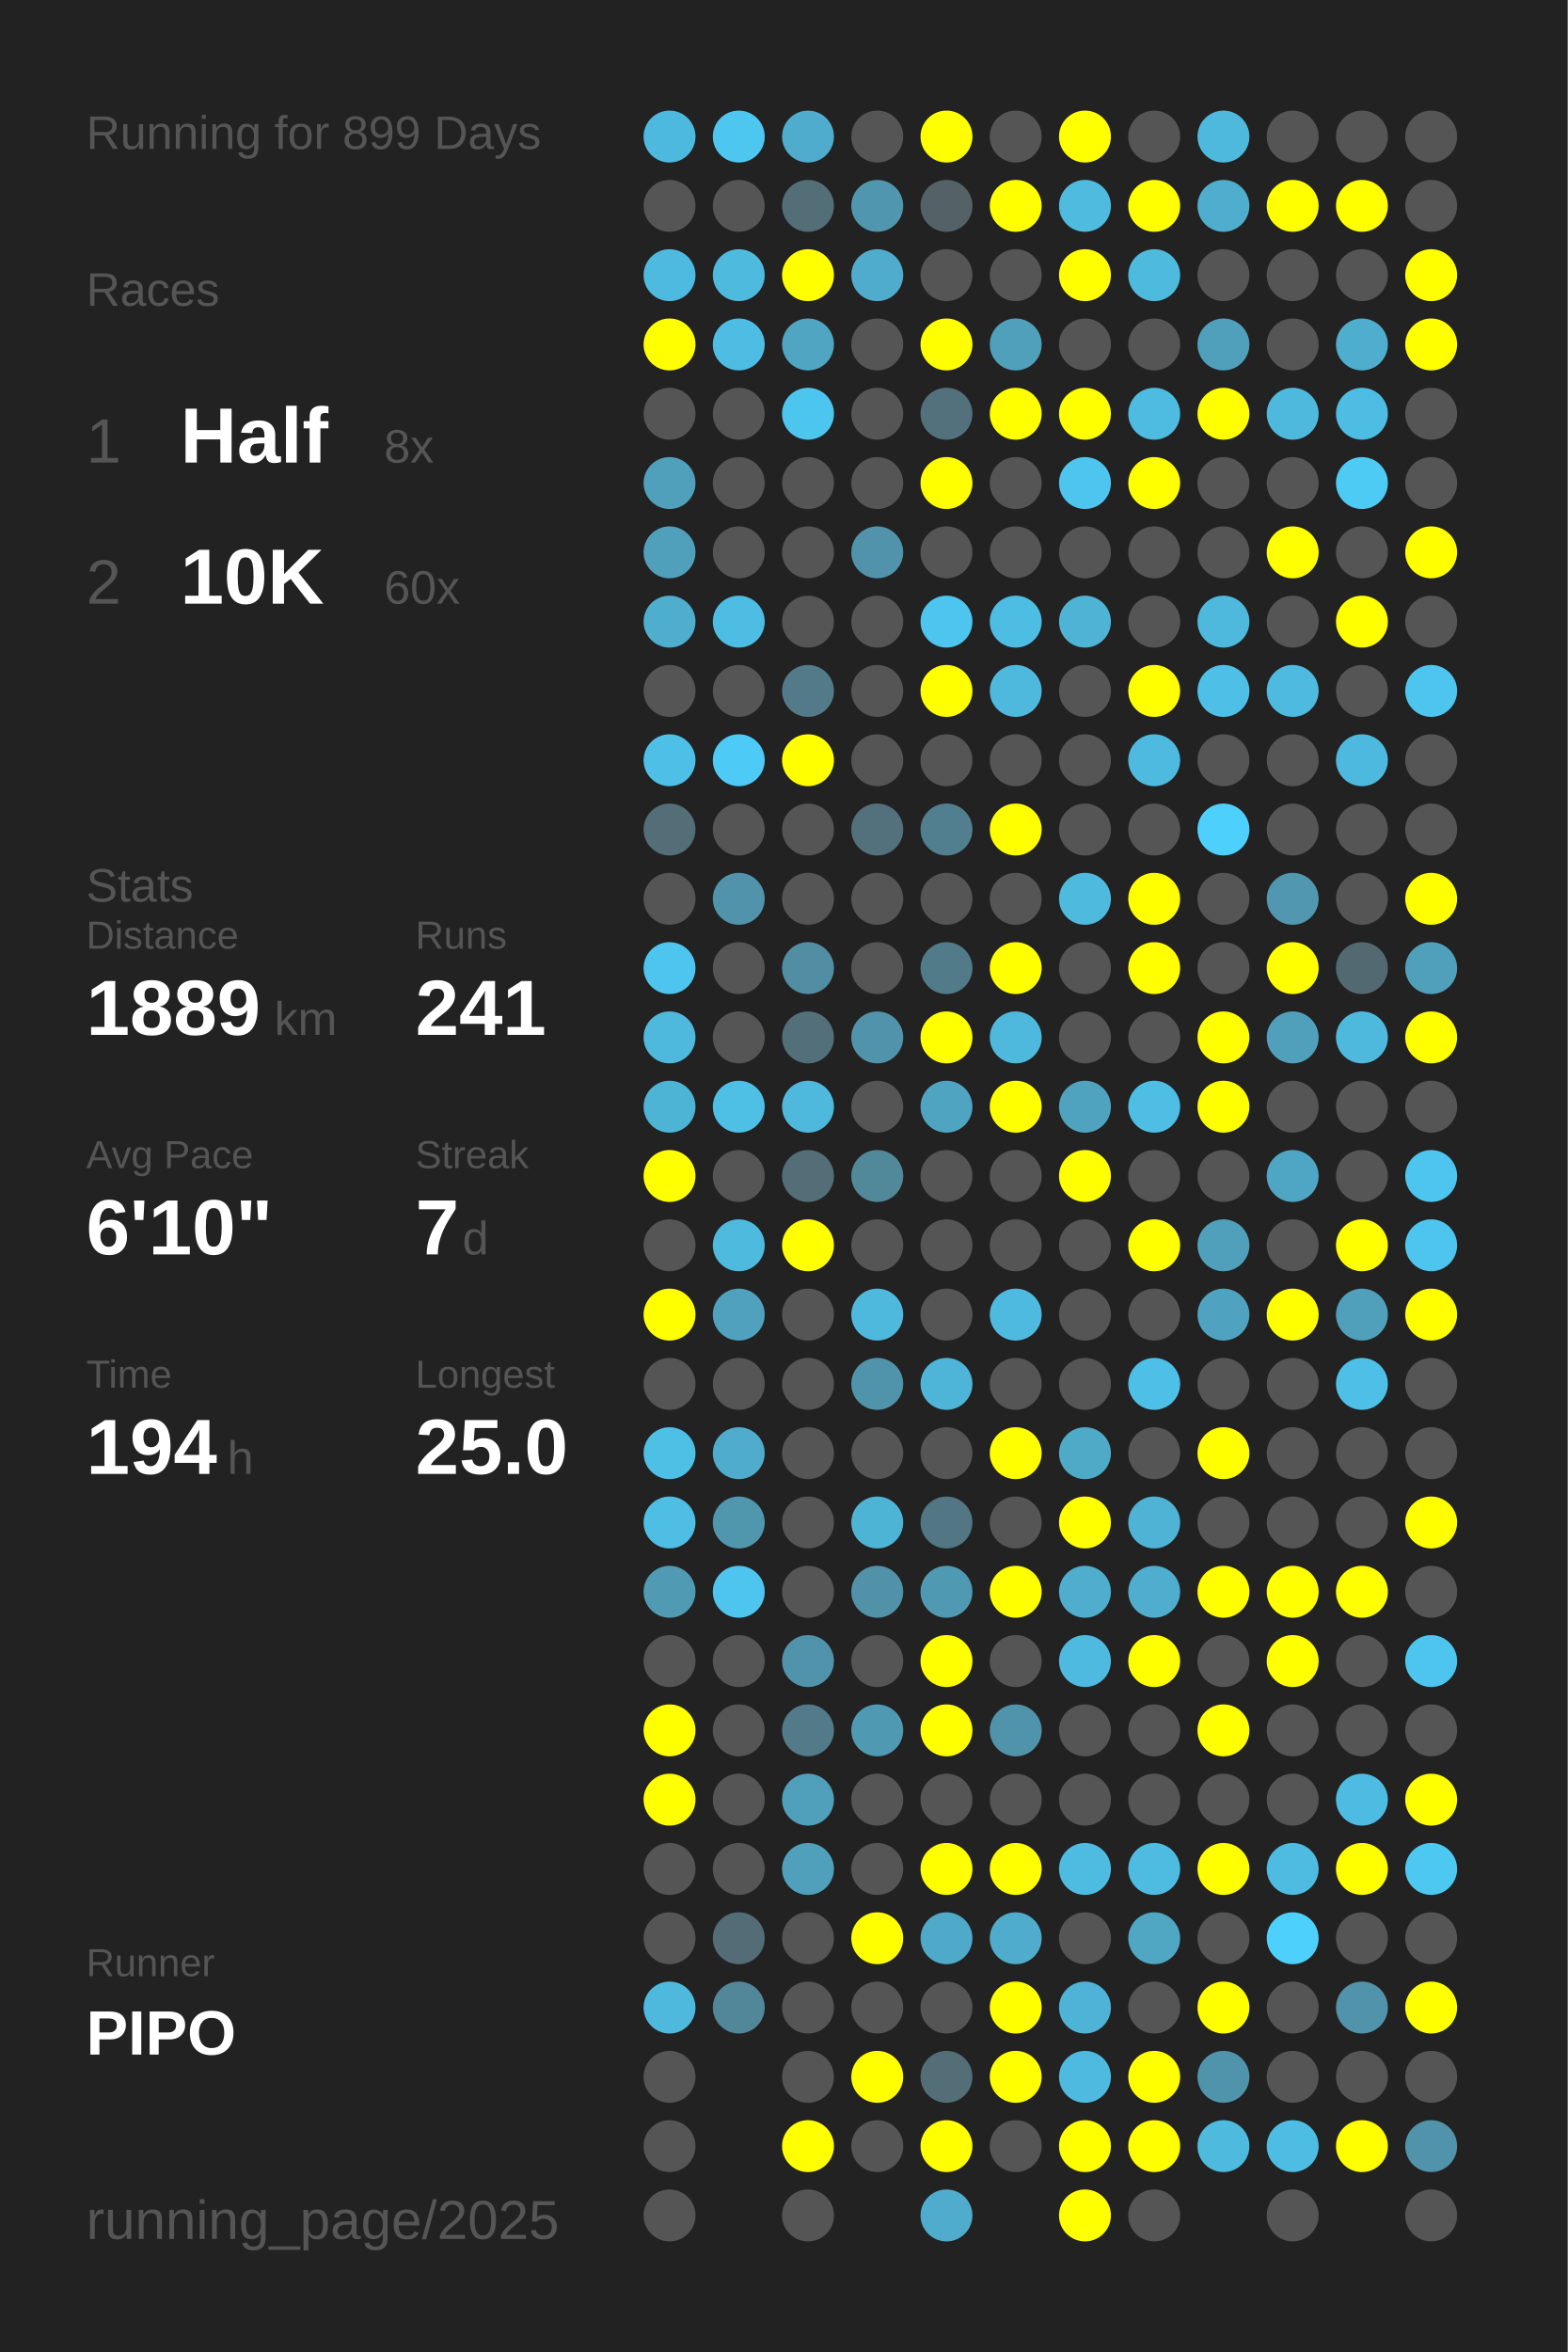
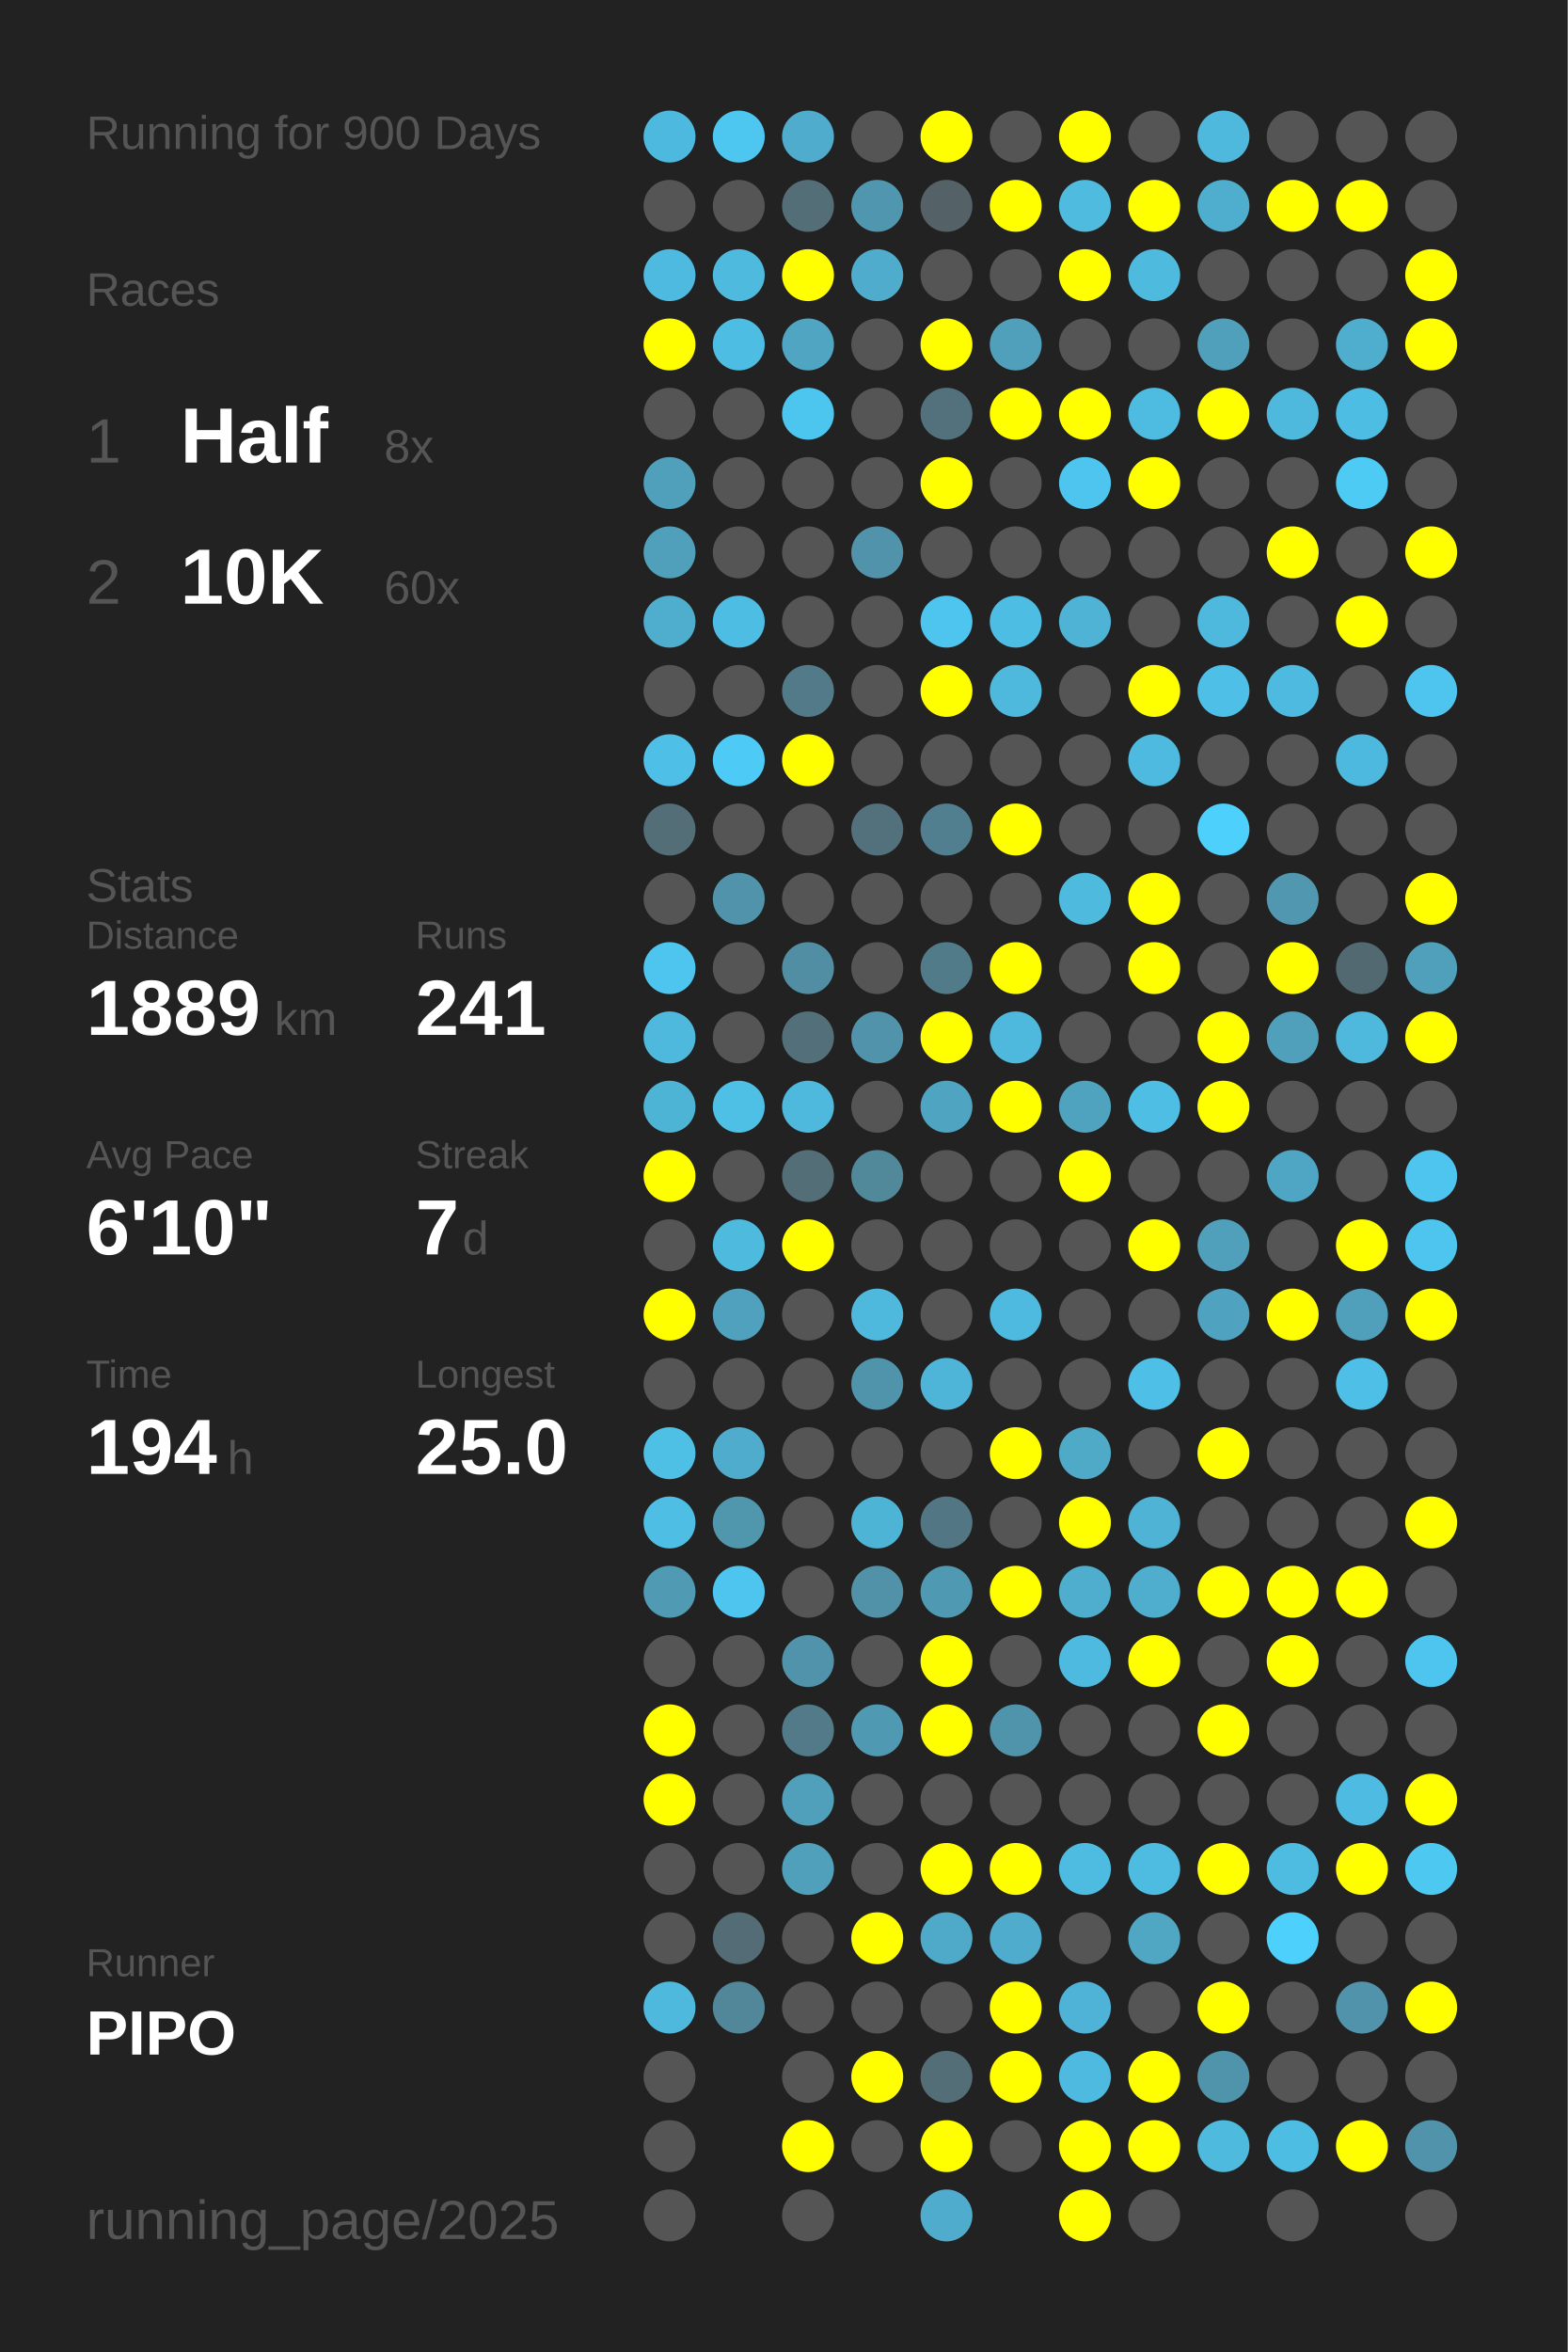
<svg xmlns="http://www.w3.org/2000/svg" baseProfile="full" height="300mm" version="1.1" viewBox="0,0,200,300" width="200mm">
  <defs />
  <rect fill="#222222" height="300" width="200" x="0" y="0" />
-   <text fill="#555555" style="font-size:6px; font-family:Arial;" x="11" y="19">Running for 899 Days</text>
+   <text fill="#555555" style="font-size:6px; font-family:Arial;" x="11" y="19">Running for 900 Days</text>
  <text fill="#555555" style="font-size:6px; font-family:Arial;" x="11" y="39">Races</text>
  <text fill="#555555" style="font-size:8px; font-family:Arial;" x="11" y="59">1</text>
  <text fill="#FFFFFF" style="font-size:10px; font-family:Arial; font-weight:bold;" x="23" y="59">Half</text>
  <text fill="#555555" style="font-size:6px; font-family:Arial;" x="49" y="59">8x</text>
  <text fill="#555555" style="font-size:8px; font-family:Arial;" x="11" y="77">2</text>
  <text fill="#FFFFFF" style="font-size:10px; font-family:Arial; font-weight:bold;" x="23" y="77">10K</text>
  <text fill="#555555" style="font-size:6px; font-family:Arial;" x="49" y="77">60x</text>
  <text fill="#555555" style="font-size:6px; font-family:Arial;" x="11" y="115">Stats</text>
  <text fill="#555555" style="font-size:5px; font-family:Arial;" x="11" y="121">Distance</text>
  <text fill="#FFFFFF" style="font-size:10px; font-family:Arial; font-weight:bold;" x="11" y="132">1889</text>
  <text fill="#555555" style="font-size:6px; font-family:Arial;" x="35" y="132">km</text>
  <text fill="#555555" style="font-size:5px; font-family:Arial;" x="53" y="121">Runs</text>
  <text fill="#FFFFFF" style="font-size:10px; font-family:Arial; font-weight:bold;" x="53" y="132">241</text>
  <text fill="#555555" style="font-size:5px; font-family:Arial;" x="11" y="149">Avg Pace</text>
  <text fill="#FFFFFF" style="font-size:10px; font-family:Arial; font-weight:bold;" x="11" y="160">6'10"</text>
  <text fill="#555555" style="font-size:5px; font-family:Arial;" x="53" y="149">Streak</text>
  <text fill="#FFFFFF" style="font-size:10px; font-family:Arial; font-weight:bold;" x="53" y="160">7</text>
  <text fill="#555555" style="font-size:6px; font-family:Arial;" x="59" y="160">d</text>
  <text fill="#555555" style="font-size:5px; font-family:Arial;" x="11" y="177">Time</text>
  <text fill="#FFFFFF" style="font-size:10px; font-family:Arial; font-weight:bold;" x="11" y="188">194</text>
  <text fill="#555555" style="font-size:6px; font-family:Arial;" x="29" y="188">h</text>
  <text fill="#555555" style="font-size:5px; font-family:Arial;" x="53" y="177">Longest</text>
  <text fill="#FFFFFF" style="font-size:10px; font-family:Arial; font-weight:bold;" x="53" y="188">25.0</text>
  <text fill="#555555" style="font-size:5px; font-family:Arial;" x="11" y="252.065">Runner</text>
  <text fill="#FFFFFF" style="font-size:8px; font-family:Arial; font-weight:bold;" x="11" y="262.065">PIPO</text>
  <text fill="#555555" style="font-size:7px; font-family:Arial;" x="11" y="285.581">running_page/2025</text>
  <circle cx="85.417" cy="17.419" fill="#4eb9de" r="3.312" />
  <circle cx="85.417" cy="26.258" fill="#555555" r="3.312" />
  <circle cx="85.417" cy="35.097" fill="#4ebadf" r="3.312" />
  <circle cx="85.417" cy="43.935" fill="#FFFF00" r="3.312" />
  <circle cx="85.417" cy="52.774" fill="#555555" r="3.312" />
  <circle cx="85.417" cy="61.613" fill="#50a0bb" r="3.312" />
  <circle cx="85.417" cy="70.452" fill="#50a0bc" r="3.312" />
  <circle cx="85.417" cy="79.29" fill="#4fadcd" r="3.312" />
  <circle cx="85.417" cy="88.129" fill="#555555" r="3.312" />
  <circle cx="85.417" cy="96.968" fill="#4ebfe6" r="3.312" />
  <circle cx="85.417" cy="105.806" fill="#536e77" r="3.312" />
  <circle cx="85.417" cy="114.645" fill="#555555" r="3.312" />
  <circle cx="85.417" cy="123.484" fill="#4dc5ee" r="3.312" />
  <circle cx="85.417" cy="132.323" fill="#4eb9dd" r="3.312" />
  <circle cx="85.417" cy="141.161" fill="#4eb4d6" r="3.312" />
  <circle cx="85.417" cy="150" fill="#FFFF00" r="3.312" />
  <circle cx="85.417" cy="158.839" fill="#555555" r="3.312" />
  <circle cx="85.417" cy="167.677" fill="#FFFF00" r="3.312" />
  <circle cx="85.417" cy="176.516" fill="#555555" r="3.312" />
  <circle cx="85.417" cy="185.355" fill="#4ebfe5" r="3.312" />
  <circle cx="85.417" cy="194.194" fill="#4ebee4" r="3.312" />
  <circle cx="85.417" cy="203.032" fill="#509ab3" r="3.312" />
  <circle cx="85.417" cy="211.871" fill="#555555" r="3.312" />
  <circle cx="85.417" cy="220.71" fill="#FFFF00" r="3.312" />
  <circle cx="85.417" cy="229.548" fill="#FFFF00" r="3.312" />
  <circle cx="85.417" cy="238.387" fill="#555555" r="3.312" />
  <circle cx="85.417" cy="247.226" fill="#555555" r="3.312" />
  <circle cx="85.417" cy="256.065" fill="#4eb9dd" r="3.312" />
  <circle cx="85.417" cy="264.903" fill="#555555" r="3.312" />
  <circle cx="85.417" cy="273.742" fill="#555555" r="3.312" />
  <circle cx="85.417" cy="282.581" fill="#555555" r="3.312" />
  <circle cx="94.25" cy="17.419" fill="#4dc7f0" r="3.312" />
  <circle cx="94.25" cy="26.258" fill="#555555" r="3.312" />
  <circle cx="94.25" cy="35.097" fill="#4ebade" r="3.312" />
  <circle cx="94.25" cy="43.935" fill="#4ebde3" r="3.312" />
  <circle cx="94.25" cy="52.774" fill="#555555" r="3.312" />
  <circle cx="94.25" cy="61.613" fill="#555555" r="3.312" />
  <circle cx="94.25" cy="70.452" fill="#555555" r="3.312" />
  <circle cx="94.25" cy="79.29" fill="#4ebde3" r="3.312" />
  <circle cx="94.25" cy="88.129" fill="#555555" r="3.312" />
  <circle cx="94.25" cy="96.968" fill="#4dcbf6" r="3.312" />
  <circle cx="94.25" cy="105.806" fill="#555555" r="3.312" />
  <circle cx="94.25" cy="114.645" fill="#5093aa" r="3.312" />
  <circle cx="94.25" cy="123.484" fill="#555555" r="3.312" />
  <circle cx="94.25" cy="132.323" fill="#555555" r="3.312" />
  <circle cx="94.25" cy="141.161" fill="#4ebfe5" r="3.312" />
  <circle cx="94.25" cy="150" fill="#555555" r="3.312" />
  <circle cx="94.25" cy="158.839" fill="#4ebade" r="3.312" />
  <circle cx="94.25" cy="167.677" fill="#50a1bd" r="3.312" />
  <circle cx="94.25" cy="176.516" fill="#555555" r="3.312" />
  <circle cx="94.25" cy="185.355" fill="#4faccc" r="3.312" />
  <circle cx="94.25" cy="194.194" fill="#5097ae" r="3.312" />
  <circle cx="94.25" cy="203.032" fill="#4dc5ee" r="3.312" />
  <circle cx="94.25" cy="211.871" fill="#555555" r="3.312" />
  <circle cx="94.25" cy="220.71" fill="#555555" r="3.312" />
  <circle cx="94.25" cy="229.548" fill="#555555" r="3.312" />
  <circle cx="94.25" cy="238.387" fill="#555555" r="3.312" />
  <circle cx="94.25" cy="247.226" fill="#536c75" r="3.312" />
  <circle cx="94.25" cy="256.065" fill="#518799" r="3.312" />
  <circle cx="103.083" cy="17.419" fill="#4faccc" r="3.312" />
  <circle cx="103.083" cy="26.258" fill="#536e77" r="3.312" />
  <circle cx="103.083" cy="35.097" fill="#FFFF00" r="3.312" />
  <circle cx="103.083" cy="43.935" fill="#4fa5c2" r="3.312" />
  <circle cx="103.083" cy="52.774" fill="#4dc6ef" r="3.312" />
  <circle cx="103.083" cy="61.613" fill="#555555" r="3.312" />
  <circle cx="103.083" cy="70.452" fill="#555555" r="3.312" />
  <circle cx="103.083" cy="79.29" fill="#555555" r="3.312" />
  <circle cx="103.083" cy="88.129" fill="#527a88" r="3.312" />
  <circle cx="103.083" cy="96.968" fill="#FFFF00" r="3.312" />
  <circle cx="103.083" cy="105.806" fill="#555555" r="3.312" />
  <circle cx="103.083" cy="114.645" fill="#555555" r="3.312" />
  <circle cx="103.083" cy="123.484" fill="#518ea3" r="3.312" />
  <circle cx="103.083" cy="132.323" fill="#536f79" r="3.312" />
  <circle cx="103.083" cy="141.161" fill="#4eb9dd" r="3.312" />
  <circle cx="103.083" cy="150" fill="#536e77" r="3.312" />
  <circle cx="103.083" cy="158.839" fill="#FFFF00" r="3.312" />
  <circle cx="103.083" cy="167.677" fill="#555555" r="3.312" />
  <circle cx="103.083" cy="176.516" fill="#555555" r="3.312" />
  <circle cx="103.083" cy="185.355" fill="#555555" r="3.312" />
  <circle cx="103.083" cy="194.194" fill="#555555" r="3.312" />
  <circle cx="103.083" cy="203.032" fill="#555555" r="3.312" />
  <circle cx="103.083" cy="211.871" fill="#5093aa" r="3.312" />
  <circle cx="103.083" cy="220.71" fill="#527a88" r="3.312" />
  <circle cx="103.083" cy="229.548" fill="#50a0bb" r="3.312" />
  <circle cx="103.083" cy="238.387" fill="#50a0bb" r="3.312" />
  <circle cx="103.083" cy="247.226" fill="#555555" r="3.312" />
  <circle cx="103.083" cy="256.065" fill="#555555" r="3.312" />
  <circle cx="103.083" cy="264.903" fill="#555555" r="3.312" />
  <circle cx="103.083" cy="273.742" fill="#FFFF00" r="3.312" />
  <circle cx="103.083" cy="282.581" fill="#555555" r="3.312" />
  <circle cx="111.917" cy="17.419" fill="#555555" r="3.312" />
  <circle cx="111.917" cy="26.258" fill="#5096ae" r="3.312" />
  <circle cx="111.917" cy="35.097" fill="#4faccc" r="3.312" />
  <circle cx="111.917" cy="43.935" fill="#555555" r="3.312" />
  <circle cx="111.917" cy="52.774" fill="#555555" r="3.312" />
  <circle cx="111.917" cy="61.613" fill="#555555" r="3.312" />
  <circle cx="111.917" cy="70.452" fill="#5093aa" r="3.312" />
  <circle cx="111.917" cy="79.29" fill="#555555" r="3.312" />
  <circle cx="111.917" cy="88.129" fill="#555555" r="3.312" />
  <circle cx="111.917" cy="96.968" fill="#555555" r="3.312" />
  <circle cx="111.917" cy="105.806" fill="#53717c" r="3.312" />
  <circle cx="111.917" cy="114.645" fill="#555555" r="3.312" />
  <circle cx="111.917" cy="123.484" fill="#555555" r="3.312" />
  <circle cx="111.917" cy="132.323" fill="#5093aa" r="3.312" />
  <circle cx="111.917" cy="141.161" fill="#555555" r="3.312" />
  <circle cx="111.917" cy="150" fill="#51899b" r="3.312" />
  <circle cx="111.917" cy="158.839" fill="#555555" r="3.312" />
  <circle cx="111.917" cy="167.677" fill="#4eb9dd" r="3.312" />
  <circle cx="111.917" cy="176.516" fill="#5094ab" r="3.312" />
  <circle cx="111.917" cy="185.355" fill="#555555" r="3.312" />
  <circle cx="111.917" cy="194.194" fill="#4eb4d6" r="3.312" />
  <circle cx="111.917" cy="203.032" fill="#5192a8" r="3.312" />
  <circle cx="111.917" cy="211.871" fill="#555555" r="3.312" />
  <circle cx="111.917" cy="220.71" fill="#5099b2" r="3.312" />
  <circle cx="111.917" cy="229.548" fill="#555555" r="3.312" />
  <circle cx="111.917" cy="238.387" fill="#555555" r="3.312" />
  <circle cx="111.917" cy="247.226" fill="#FFFF00" r="3.312" />
  <circle cx="111.917" cy="256.065" fill="#555555" r="3.312" />
  <circle cx="111.917" cy="264.903" fill="#FFFF00" r="3.312" />
  <circle cx="111.917" cy="273.742" fill="#555555" r="3.312" />
  <circle cx="120.75" cy="17.419" fill="#FFFF00" r="3.312" />
  <circle cx="120.75" cy="26.258" fill="#546267" r="3.312" />
  <circle cx="120.75" cy="35.097" fill="#555555" r="3.312" />
  <circle cx="120.75" cy="43.935" fill="#FFFF00" r="3.312" />
  <circle cx="120.75" cy="52.774" fill="#53717c" r="3.312" />
  <circle cx="120.75" cy="61.613" fill="#FFFF00" r="3.312" />
  <circle cx="120.75" cy="70.452" fill="#555555" r="3.312" />
  <circle cx="120.75" cy="79.29" fill="#4dc5ee" r="3.312" />
  <circle cx="120.75" cy="88.129" fill="#FFFF00" r="3.312" />
  <circle cx="120.75" cy="96.968" fill="#555555" r="3.312" />
  <circle cx="120.75" cy="105.806" fill="#527f8f" r="3.312" />
  <circle cx="120.75" cy="114.645" fill="#555555" r="3.312" />
  <circle cx="120.75" cy="123.484" fill="#527b89" r="3.312" />
  <circle cx="120.75" cy="132.323" fill="#FFFF00" r="3.312" />
  <circle cx="120.75" cy="141.161" fill="#4fa5c1" r="3.312" />
  <circle cx="120.75" cy="150" fill="#555555" r="3.312" />
  <circle cx="120.75" cy="158.839" fill="#555555" r="3.312" />
  <circle cx="120.75" cy="167.677" fill="#555555" r="3.312" />
  <circle cx="120.75" cy="176.516" fill="#4eb5d8" r="3.312" />
  <circle cx="120.75" cy="185.355" fill="#555555" r="3.312" />
  <circle cx="120.75" cy="194.194" fill="#527683" r="3.312" />
  <circle cx="120.75" cy="203.032" fill="#5099b2" r="3.312" />
  <circle cx="120.75" cy="211.871" fill="#FFFF00" r="3.312" />
  <circle cx="120.75" cy="220.71" fill="#FFFF00" r="3.312" />
  <circle cx="120.75" cy="229.548" fill="#555555" r="3.312" />
  <circle cx="120.75" cy="238.387" fill="#FFFF00" r="3.312" />
  <circle cx="120.75" cy="247.226" fill="#4fa9c8" r="3.312" />
  <circle cx="120.75" cy="256.065" fill="#555555" r="3.312" />
  <circle cx="120.75" cy="264.903" fill="#536e77" r="3.312" />
  <circle cx="120.75" cy="273.742" fill="#FFFF00" r="3.312" />
  <circle cx="120.75" cy="282.581" fill="#4faccc" r="3.312" />
  <circle cx="129.583" cy="17.419" fill="#555555" r="3.312" />
  <circle cx="129.583" cy="26.258" fill="#FFFF00" r="3.312" />
  <circle cx="129.583" cy="35.097" fill="#555555" r="3.312" />
  <circle cx="129.583" cy="43.935" fill="#50a0bb" r="3.312" />
  <circle cx="129.583" cy="52.774" fill="#FFFF00" r="3.312" />
  <circle cx="129.583" cy="61.613" fill="#555555" r="3.312" />
  <circle cx="129.583" cy="70.452" fill="#555555" r="3.312" />
  <circle cx="129.583" cy="79.29" fill="#4ebde3" r="3.312" />
  <circle cx="129.583" cy="88.129" fill="#4eb9dd" r="3.312" />
  <circle cx="129.583" cy="96.968" fill="#555555" r="3.312" />
  <circle cx="129.583" cy="105.806" fill="#FFFF00" r="3.312" />
  <circle cx="129.583" cy="114.645" fill="#555555" r="3.312" />
  <circle cx="129.583" cy="123.484" fill="#FFFF00" r="3.312" />
  <circle cx="129.583" cy="132.323" fill="#4eb9dd" r="3.312" />
  <circle cx="129.583" cy="141.161" fill="#FFFF00" r="3.312" />
  <circle cx="129.583" cy="150" fill="#555555" r="3.312" />
  <circle cx="129.583" cy="158.839" fill="#555555" r="3.312" />
  <circle cx="129.583" cy="167.677" fill="#4ebadf" r="3.312" />
  <circle cx="129.583" cy="176.516" fill="#555555" r="3.312" />
  <circle cx="129.583" cy="185.355" fill="#FFFF00" r="3.312" />
  <circle cx="129.583" cy="194.194" fill="#555555" r="3.312" />
  <circle cx="129.583" cy="203.032" fill="#FFFF00" r="3.312" />
  <circle cx="129.583" cy="211.871" fill="#555555" r="3.312" />
  <circle cx="129.583" cy="220.71" fill="#5094ab" r="3.312" />
  <circle cx="129.583" cy="229.548" fill="#555555" r="3.312" />
  <circle cx="129.583" cy="238.387" fill="#FFFF00" r="3.312" />
  <circle cx="129.583" cy="247.226" fill="#4faccc" r="3.312" />
  <circle cx="129.583" cy="256.065" fill="#FFFF00" r="3.312" />
  <circle cx="129.583" cy="264.903" fill="#FFFF00" r="3.312" />
  <circle cx="129.583" cy="273.742" fill="#555555" r="3.312" />
  <circle cx="138.417" cy="17.419" fill="#FFFF00" r="3.312" />
  <circle cx="138.417" cy="26.258" fill="#4ebbdf" r="3.312" />
  <circle cx="138.417" cy="35.097" fill="#FFFF00" r="3.312" />
  <circle cx="138.417" cy="43.935" fill="#555555" r="3.312" />
  <circle cx="138.417" cy="52.774" fill="#FFFF00" r="3.312" />
  <circle cx="138.417" cy="61.613" fill="#4dc5ee" r="3.312" />
  <circle cx="138.417" cy="70.452" fill="#555555" r="3.312" />
  <circle cx="138.417" cy="79.29" fill="#4eb3d5" r="3.312" />
  <circle cx="138.417" cy="88.129" fill="#555555" r="3.312" />
  <circle cx="138.417" cy="96.968" fill="#555555" r="3.312" />
  <circle cx="138.417" cy="105.806" fill="#555555" r="3.312" />
  <circle cx="138.417" cy="114.645" fill="#4ebade" r="3.312" />
  <circle cx="138.417" cy="123.484" fill="#555555" r="3.312" />
  <circle cx="138.417" cy="132.323" fill="#555555" r="3.312" />
  <circle cx="138.417" cy="141.161" fill="#4fa3bf" r="3.312" />
  <circle cx="138.417" cy="150" fill="#FFFF00" r="3.312" />
  <circle cx="138.417" cy="158.839" fill="#555555" r="3.312" />
  <circle cx="138.417" cy="167.677" fill="#555555" r="3.312" />
  <circle cx="138.417" cy="176.516" fill="#555555" r="3.312" />
  <circle cx="138.417" cy="185.355" fill="#4faac8" r="3.312" />
  <circle cx="138.417" cy="194.194" fill="#FFFF00" r="3.312" />
  <circle cx="138.417" cy="203.032" fill="#4fadcd" r="3.312" />
  <circle cx="138.417" cy="211.871" fill="#4ebadf" r="3.312" />
  <circle cx="138.417" cy="220.71" fill="#555555" r="3.312" />
  <circle cx="138.417" cy="229.548" fill="#555555" r="3.312" />
  <circle cx="138.417" cy="238.387" fill="#4ebce1" r="3.312" />
  <circle cx="138.417" cy="247.226" fill="#555555" r="3.312" />
  <circle cx="138.417" cy="256.065" fill="#4eb3d6" r="3.312" />
  <circle cx="138.417" cy="264.903" fill="#4ebadf" r="3.312" />
  <circle cx="138.417" cy="273.742" fill="#FFFF00" r="3.312" />
  <circle cx="138.417" cy="282.581" fill="#FFFF00" r="3.312" />
  <circle cx="147.25" cy="17.419" fill="#555555" r="3.312" />
  <circle cx="147.25" cy="26.258" fill="#FFFF00" r="3.312" />
  <circle cx="147.25" cy="35.097" fill="#4ebade" r="3.312" />
  <circle cx="147.25" cy="43.935" fill="#555555" r="3.312" />
  <circle cx="147.25" cy="52.774" fill="#4ebbe0" r="3.312" />
  <circle cx="147.25" cy="61.613" fill="#FFFF00" r="3.312" />
  <circle cx="147.25" cy="70.452" fill="#555555" r="3.312" />
  <circle cx="147.25" cy="79.29" fill="#555555" r="3.312" />
  <circle cx="147.25" cy="88.129" fill="#FFFF00" r="3.312" />
  <circle cx="147.25" cy="96.968" fill="#4ebadf" r="3.312" />
  <circle cx="147.25" cy="105.806" fill="#555555" r="3.312" />
  <circle cx="147.25" cy="114.645" fill="#FFFF00" r="3.312" />
  <circle cx="147.25" cy="123.484" fill="#FFFF00" r="3.312" />
  <circle cx="147.25" cy="132.323" fill="#555555" r="3.312" />
  <circle cx="147.25" cy="141.161" fill="#4ebee5" r="3.312" />
  <circle cx="147.25" cy="150" fill="#555555" r="3.312" />
  <circle cx="147.25" cy="158.839" fill="#FFFF00" r="3.312" />
  <circle cx="147.25" cy="167.677" fill="#555555" r="3.312" />
  <circle cx="147.25" cy="176.516" fill="#4ebfe6" r="3.312" />
  <circle cx="147.25" cy="185.355" fill="#555555" r="3.312" />
  <circle cx="147.25" cy="194.194" fill="#4eb3d4" r="3.312" />
  <circle cx="147.25" cy="203.032" fill="#4fadcd" r="3.312" />
  <circle cx="147.25" cy="211.871" fill="#FFFF00" r="3.312" />
  <circle cx="147.25" cy="220.71" fill="#555555" r="3.312" />
  <circle cx="147.25" cy="229.548" fill="#555555" r="3.312" />
  <circle cx="147.25" cy="238.387" fill="#4ebce1" r="3.312" />
  <circle cx="147.25" cy="247.226" fill="#4fa7c4" r="3.312" />
  <circle cx="147.25" cy="256.065" fill="#555555" r="3.312" />
  <circle cx="147.25" cy="264.903" fill="#FFFF00" r="3.312" />
  <circle cx="147.25" cy="273.742" fill="#FFFF00" r="3.312" />
  <circle cx="147.25" cy="282.581" fill="#555555" r="3.312" />
  <circle cx="156.083" cy="17.419" fill="#4eb9dd" r="3.312" />
  <circle cx="156.083" cy="26.258" fill="#4fadcd" r="3.312" />
  <circle cx="156.083" cy="35.097" fill="#555555" r="3.312" />
  <circle cx="156.083" cy="43.935" fill="#50a0bb" r="3.312" />
  <circle cx="156.083" cy="52.774" fill="#FFFF00" r="3.312" />
  <circle cx="156.083" cy="61.613" fill="#555555" r="3.312" />
  <circle cx="156.083" cy="70.452" fill="#555555" r="3.312" />
  <circle cx="156.083" cy="79.29" fill="#4eb9dd" r="3.312" />
  <circle cx="156.083" cy="88.129" fill="#4ec0e7" r="3.312" />
  <circle cx="156.083" cy="96.968" fill="#555555" r="3.312" />
  <circle cx="156.083" cy="105.806" fill="#4dd0fc" r="3.312" />
  <circle cx="156.083" cy="114.645" fill="#555555" r="3.312" />
  <circle cx="156.083" cy="123.484" fill="#555555" r="3.312" />
  <circle cx="156.083" cy="132.323" fill="#FFFF00" r="3.312" />
  <circle cx="156.083" cy="141.161" fill="#FFFF00" r="3.312" />
  <circle cx="156.083" cy="150" fill="#555555" r="3.312" />
  <circle cx="156.083" cy="158.839" fill="#50a0bb" r="3.312" />
  <circle cx="156.083" cy="167.677" fill="#4fa3c0" r="3.312" />
  <circle cx="156.083" cy="176.516" fill="#555555" r="3.312" />
  <circle cx="156.083" cy="185.355" fill="#FFFF00" r="3.312" />
  <circle cx="156.083" cy="194.194" fill="#555555" r="3.312" />
  <circle cx="156.083" cy="203.032" fill="#FFFF00" r="3.312" />
  <circle cx="156.083" cy="211.871" fill="#555555" r="3.312" />
  <circle cx="156.083" cy="220.71" fill="#FFFF00" r="3.312" />
  <circle cx="156.083" cy="229.548" fill="#555555" r="3.312" />
  <circle cx="156.083" cy="238.387" fill="#FFFF00" r="3.312" />
  <circle cx="156.083" cy="247.226" fill="#555555" r="3.312" />
  <circle cx="156.083" cy="256.065" fill="#FFFF00" r="3.312" />
  <circle cx="156.083" cy="264.903" fill="#5094ab" r="3.312" />
  <circle cx="156.083" cy="273.742" fill="#4ebade" r="3.312" />
  <circle cx="164.917" cy="17.419" fill="#555555" r="3.312" />
  <circle cx="164.917" cy="26.258" fill="#FFFF00" r="3.312" />
  <circle cx="164.917" cy="35.097" fill="#555555" r="3.312" />
  <circle cx="164.917" cy="43.935" fill="#555555" r="3.312" />
  <circle cx="164.917" cy="52.774" fill="#4eb9dd" r="3.312" />
  <circle cx="164.917" cy="61.613" fill="#555555" r="3.312" />
  <circle cx="164.917" cy="70.452" fill="#FFFF00" r="3.312" />
  <circle cx="164.917" cy="79.29" fill="#555555" r="3.312" />
  <circle cx="164.917" cy="88.129" fill="#4ebadf" r="3.312" />
  <circle cx="164.917" cy="96.968" fill="#555555" r="3.312" />
  <circle cx="164.917" cy="105.806" fill="#555555" r="3.312" />
  <circle cx="164.917" cy="114.645" fill="#5097af" r="3.312" />
  <circle cx="164.917" cy="123.484" fill="#FFFF00" r="3.312" />
  <circle cx="164.917" cy="132.323" fill="#50a0bb" r="3.312" />
  <circle cx="164.917" cy="141.161" fill="#555555" r="3.312" />
  <circle cx="164.917" cy="150" fill="#4fa6c4" r="3.312" />
  <circle cx="164.917" cy="158.839" fill="#555555" r="3.312" />
  <circle cx="164.917" cy="167.677" fill="#FFFF00" r="3.312" />
  <circle cx="164.917" cy="176.516" fill="#555555" r="3.312" />
  <circle cx="164.917" cy="185.355" fill="#555555" r="3.312" />
  <circle cx="164.917" cy="194.194" fill="#555555" r="3.312" />
  <circle cx="164.917" cy="203.032" fill="#FFFF00" r="3.312" />
  <circle cx="164.917" cy="211.871" fill="#FFFF00" r="3.312" />
  <circle cx="164.917" cy="220.71" fill="#555555" r="3.312" />
  <circle cx="164.917" cy="229.548" fill="#555555" r="3.312" />
  <circle cx="164.917" cy="238.387" fill="#4ebbe0" r="3.312" />
  <circle cx="164.917" cy="247.226" fill="#4dd0fc" r="3.312" />
  <circle cx="164.917" cy="256.065" fill="#555555" r="3.312" />
  <circle cx="164.917" cy="264.903" fill="#555555" r="3.312" />
  <circle cx="164.917" cy="273.742" fill="#4ebde3" r="3.312" />
  <circle cx="164.917" cy="282.581" fill="#555555" r="3.312" />
  <circle cx="173.75" cy="17.419" fill="#555555" r="3.312" />
  <circle cx="173.75" cy="26.258" fill="#FFFF00" r="3.312" />
  <circle cx="173.75" cy="35.097" fill="#555555" r="3.312" />
  <circle cx="173.75" cy="43.935" fill="#4faece" r="3.312" />
  <circle cx="173.75" cy="52.774" fill="#4ebde3" r="3.312" />
  <circle cx="173.75" cy="61.613" fill="#4dcbf5" r="3.312" />
  <circle cx="173.75" cy="70.452" fill="#555555" r="3.312" />
  <circle cx="173.75" cy="79.29" fill="#FFFF00" r="3.312" />
  <circle cx="173.75" cy="88.129" fill="#555555" r="3.312" />
  <circle cx="173.75" cy="96.968" fill="#4eb9de" r="3.312" />
  <circle cx="173.75" cy="105.806" fill="#555555" r="3.312" />
  <circle cx="173.75" cy="114.645" fill="#555555" r="3.312" />
  <circle cx="173.75" cy="123.484" fill="#536971" r="3.312" />
  <circle cx="173.75" cy="132.323" fill="#4eb9dd" r="3.312" />
  <circle cx="173.75" cy="141.161" fill="#555555" r="3.312" />
  <circle cx="173.75" cy="150" fill="#555555" r="3.312" />
  <circle cx="173.75" cy="158.839" fill="#FFFF00" r="3.312" />
  <circle cx="173.75" cy="167.677" fill="#50a0bb" r="3.312" />
  <circle cx="173.75" cy="176.516" fill="#4ec0e7" r="3.312" />
  <circle cx="173.75" cy="185.355" fill="#555555" r="3.312" />
  <circle cx="173.75" cy="194.194" fill="#555555" r="3.312" />
  <circle cx="173.75" cy="203.032" fill="#FFFF00" r="3.312" />
  <circle cx="173.75" cy="211.871" fill="#555555" r="3.312" />
  <circle cx="173.75" cy="220.71" fill="#555555" r="3.312" />
  <circle cx="173.75" cy="229.548" fill="#4ebce2" r="3.312" />
  <circle cx="173.75" cy="238.387" fill="#FFFF00" r="3.312" />
  <circle cx="173.75" cy="247.226" fill="#555555" r="3.312" />
  <circle cx="173.75" cy="256.065" fill="#5093aa" r="3.312" />
  <circle cx="173.75" cy="264.903" fill="#555555" r="3.312" />
  <circle cx="173.75" cy="273.742" fill="#FFFF00" r="3.312" />
  <circle cx="182.583" cy="17.419" fill="#555555" r="3.312" />
  <circle cx="182.583" cy="26.258" fill="#555555" r="3.312" />
  <circle cx="182.583" cy="35.097" fill="#FFFF00" r="3.312" />
  <circle cx="182.583" cy="43.935" fill="#FFFF00" r="3.312" />
  <circle cx="182.583" cy="52.774" fill="#555555" r="3.312" />
  <circle cx="182.583" cy="61.613" fill="#555555" r="3.312" />
  <circle cx="182.583" cy="70.452" fill="#FFFF00" r="3.312" />
  <circle cx="182.583" cy="79.29" fill="#555555" r="3.312" />
  <circle cx="182.583" cy="88.129" fill="#4dc5ee" r="3.312" />
  <circle cx="182.583" cy="96.968" fill="#555555" r="3.312" />
  <circle cx="182.583" cy="105.806" fill="#555555" r="3.312" />
  <circle cx="182.583" cy="114.645" fill="#FFFF00" r="3.312" />
  <circle cx="182.583" cy="123.484" fill="#50a0bb" r="3.312" />
  <circle cx="182.583" cy="132.323" fill="#FFFF00" r="3.312" />
  <circle cx="182.583" cy="141.161" fill="#555555" r="3.312" />
  <circle cx="182.583" cy="150" fill="#4dc5ee" r="3.312" />
  <circle cx="182.583" cy="158.839" fill="#4dc5ee" r="3.312" />
  <circle cx="182.583" cy="167.677" fill="#FFFF00" r="3.312" />
  <circle cx="182.583" cy="176.516" fill="#555555" r="3.312" />
  <circle cx="182.583" cy="185.355" fill="#555555" r="3.312" />
  <circle cx="182.583" cy="194.194" fill="#FFFF00" r="3.312" />
  <circle cx="182.583" cy="203.032" fill="#555555" r="3.312" />
  <circle cx="182.583" cy="211.871" fill="#4dc5ee" r="3.312" />
  <circle cx="182.583" cy="220.71" fill="#555555" r="3.312" />
  <circle cx="182.583" cy="229.548" fill="#FFFF00" r="3.312" />
  <circle cx="182.583" cy="238.387" fill="#4dc8f1" r="3.312" />
  <circle cx="182.583" cy="247.226" fill="#555555" r="3.312" />
  <circle cx="182.583" cy="256.065" fill="#FFFF00" r="3.312" />
  <circle cx="182.583" cy="264.903" fill="#555555" r="3.312" />
  <circle cx="182.583" cy="273.742" fill="#5093aa" r="3.312" />
  <circle cx="182.583" cy="282.581" fill="#555555" r="3.312" />
</svg>
